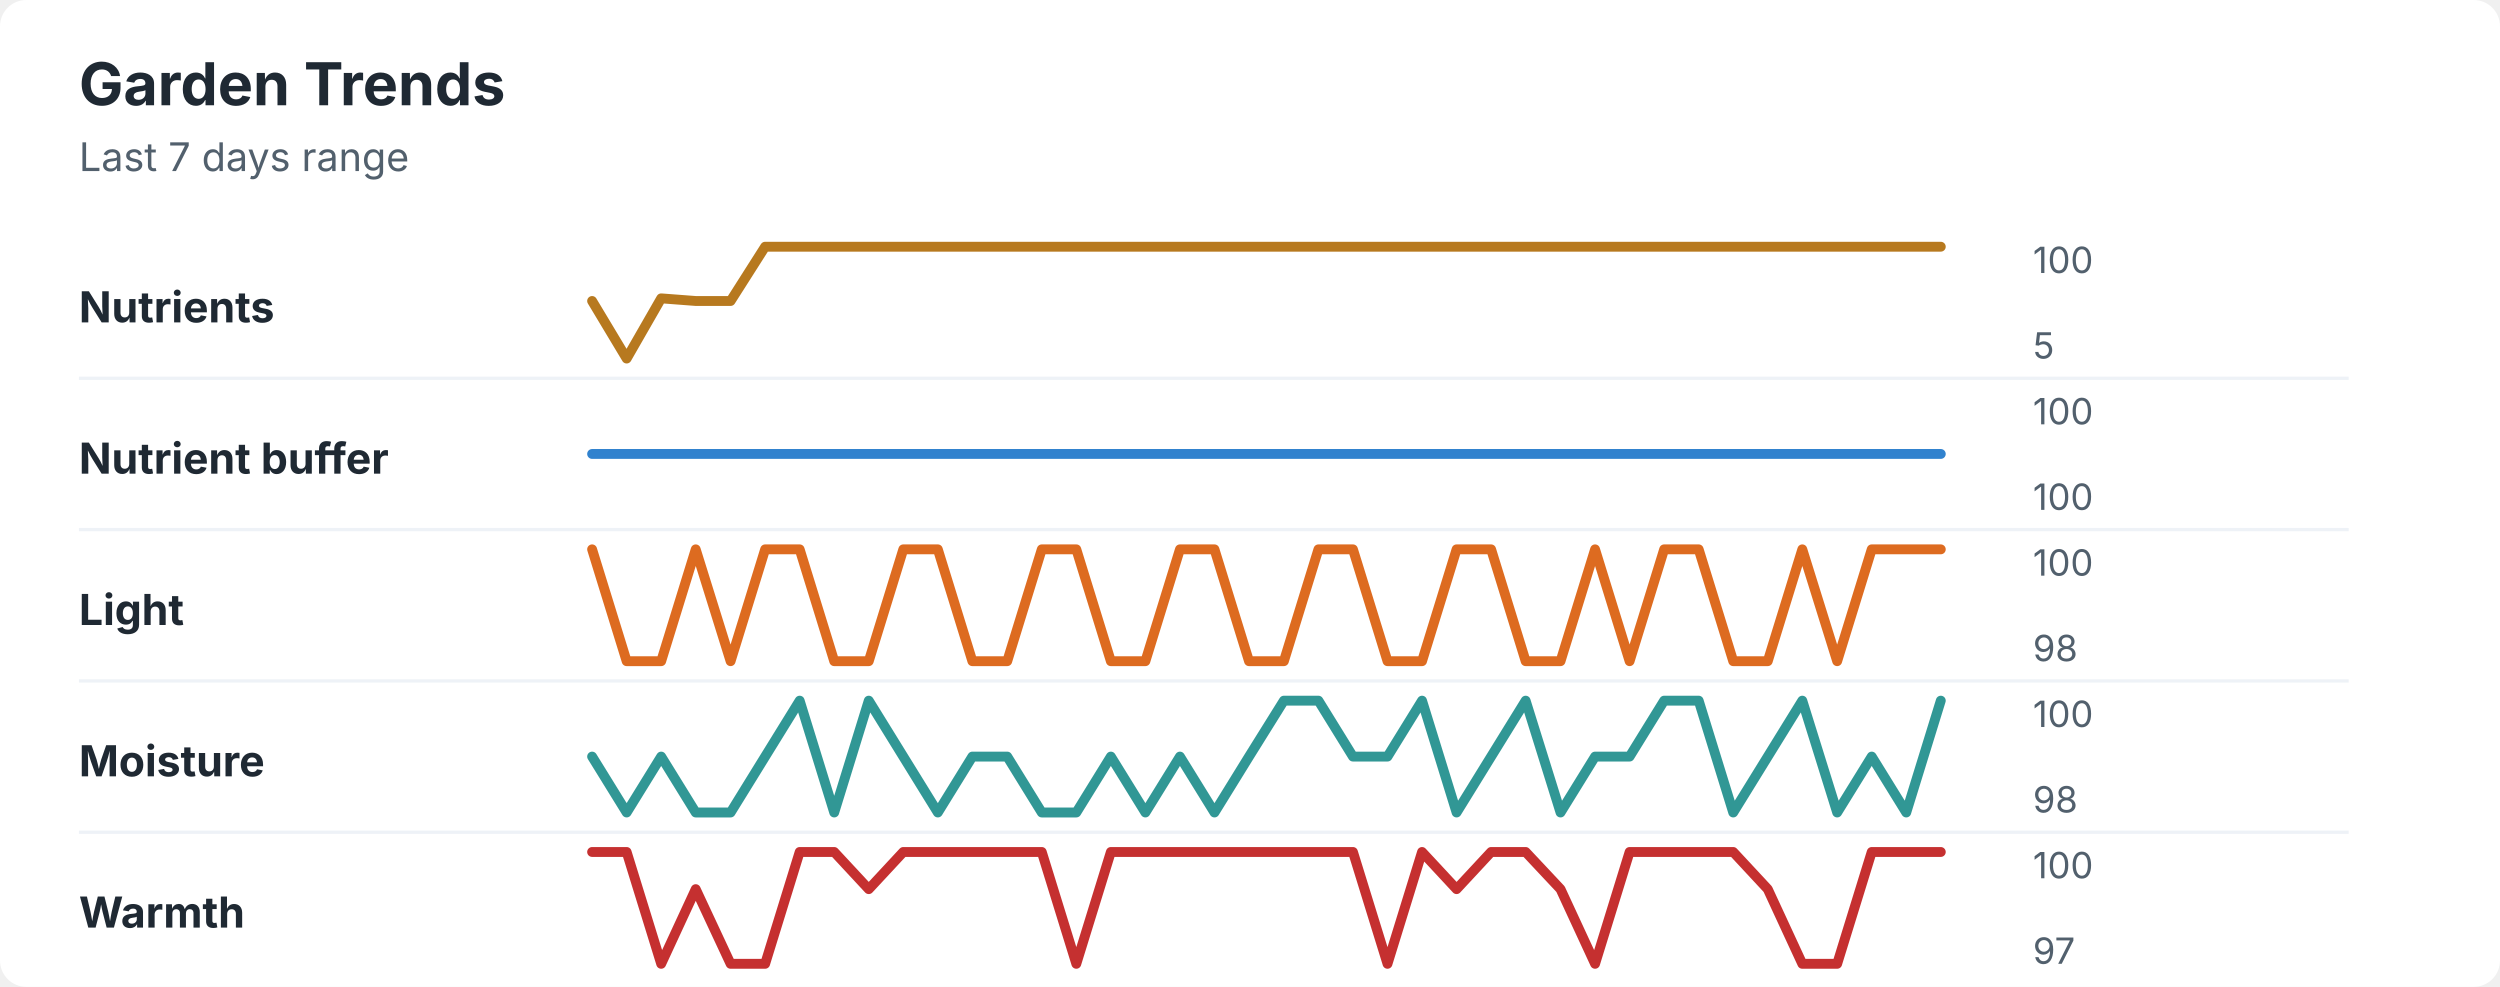
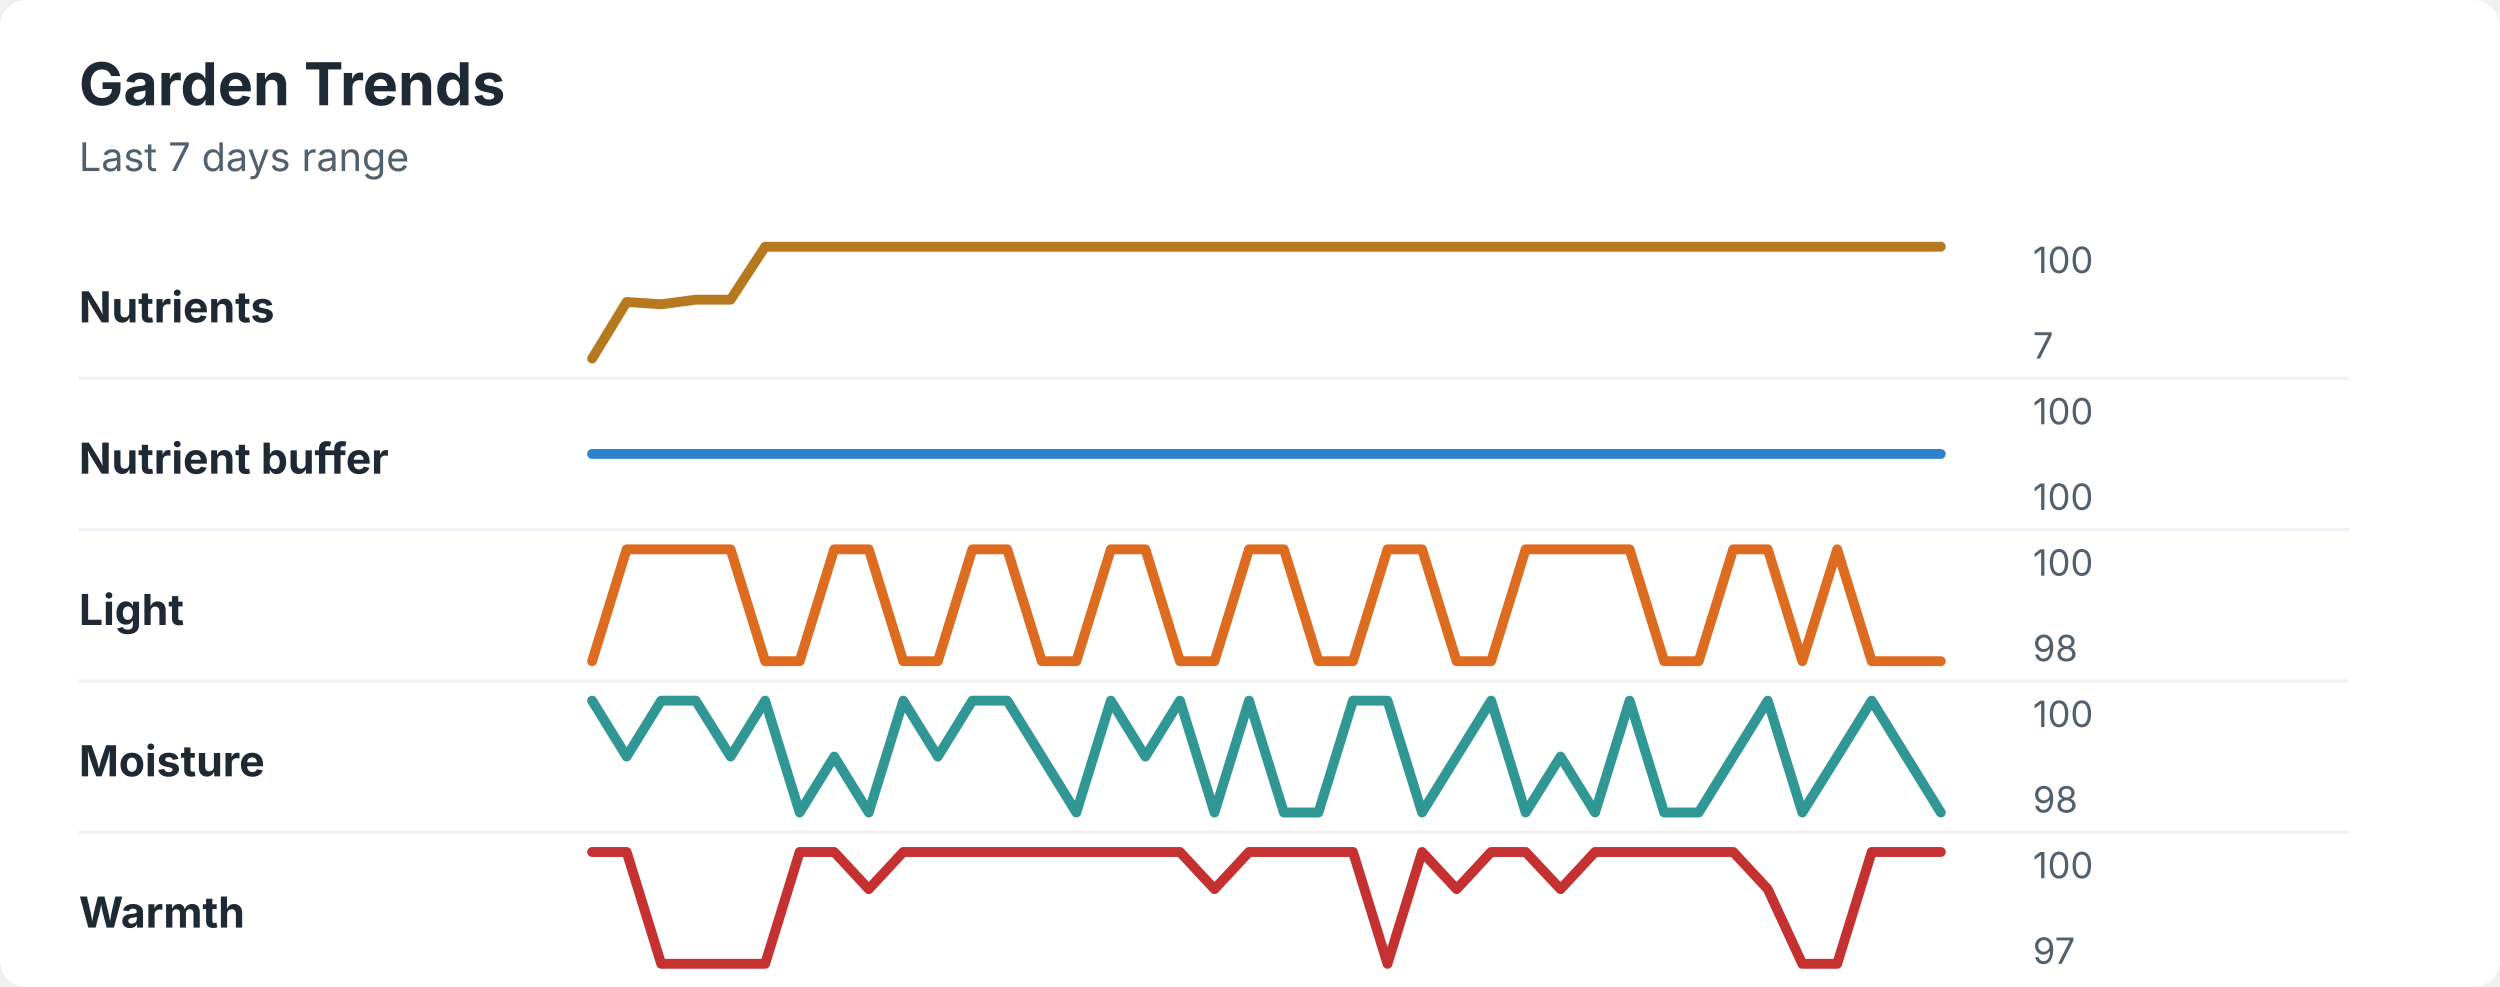
<svg xmlns="http://www.w3.org/2000/svg" width="760" height="300" viewBox="0 0 760 300" role="img" aria-labelledby="title desc">
  <rect width="760" height="300" rx="8" fill="#ffffff" />
  <style>
    text { font-family: -apple-system, BlinkMacSystemFont, "Segoe UI", sans-serif; }
    .title { font-size: 18px; font-weight: 700; fill: #1f2933; }
    .subtitle { font-size: 12px; fill: #52606d; }
    .label { font-size: 13px; font-weight: 650; fill: #1f2933; }
    .axis-value { font-size: 11px; fill: #52606d; }
    .separator { stroke: #eef2f7; stroke-width: 1; }
  </style>
  <text x="24" y="32" class="title">Garden Trends</text>
  <text x="24" y="52" class="subtitle">Last 7 days range</text>
  <text x="24" y="98" class="label">Nutrients</text>
-   <polyline points="180.0,91.5 190.5,109.0 201.0,90.7 211.5,91.5 222.1,91.5 232.6,75.0 243.1,75.0 253.6,75.0 264.1,75.0 274.6,75.0 285.1,75.0 295.6,75.0 306.2,75.0 316.7,75.0 327.2,75.0 337.7,75.0 348.2,75.0 358.7,75.0 369.2,75.0 379.7,75.0 390.3,75.0 400.8,75.0 411.3,75.0 421.8,75.0 432.3,75.0 442.8,75.0 453.3,75.0 463.8,75.0 474.4,75.0 484.9,75.0 495.4,75.0 505.9,75.0 516.4,75.0 526.9,75.0 537.4,75.0 547.9,75.0 558.5,75.0 569.0,75.0 579.5,75.0 590.0,75.0 " fill="none" stroke="#b7791f" stroke-width="3" stroke-linecap="round" stroke-linejoin="round" />
+   <polyline points="180.0,109.0 190.5,91.8 201.0,92.5 211.5,91.1 222.1,91.1 232.6,75.0 243.1,75.0 253.6,75.0 264.1,75.0 274.6,75.0 285.1,75.0 295.6,75.0 306.2,75.0 316.7,75.0 327.2,75.0 337.7,75.0 348.2,75.0 358.7,75.0 369.2,75.0 379.7,75.0 390.3,75.0 400.8,75.0 411.3,75.0 421.8,75.0 432.3,75.0 442.8,75.0 453.3,75.0 463.8,75.0 474.4,75.0 484.9,75.0 495.4,75.0 505.9,75.0 516.4,75.0 526.9,75.0 537.4,75.0 547.9,75.0 558.5,75.0 569.0,75.0 579.5,75.0 590.0,75.0 " fill="none" stroke="#b7791f" stroke-width="3" stroke-linecap="round" stroke-linejoin="round" />
  <text x="618" y="83" class="axis-value">100</text>
-   <text x="618" y="109" class="axis-value">5</text>
+   <text x="618" y="109" class="axis-value">7</text>
  <line x1="24" y1="115.0" x2="714" y2="115.0" class="separator" />
  <text x="24" y="144" class="label">Nutrient buffer</text>
  <polyline points="180.0,138.0 190.5,138.0 201.0,138.0 211.5,138.0 222.1,138.0 232.6,138.0 243.1,138.0 253.6,138.0 264.1,138.0 274.6,138.0 285.1,138.0 295.6,138.0 306.2,138.0 316.7,138.0 327.2,138.0 337.7,138.0 348.2,138.0 358.7,138.0 369.2,138.0 379.7,138.0 390.3,138.0 400.8,138.0 411.3,138.0 421.8,138.0 432.3,138.0 442.8,138.0 453.3,138.0 463.8,138.0 474.4,138.0 484.9,138.0 495.4,138.0 505.9,138.0 516.4,138.0 526.9,138.0 537.4,138.0 547.9,138.0 558.5,138.0 569.0,138.0 579.5,138.0 590.0,138.0 " fill="none" stroke="#3182ce" stroke-width="3" stroke-linecap="round" stroke-linejoin="round" />
  <text x="618" y="129" class="axis-value">100</text>
  <text x="618" y="155" class="axis-value">100</text>
  <line x1="24" y1="161.0" x2="714" y2="161.0" class="separator" />
  <text x="24" y="190" class="label">Light</text>
-   <polyline points="180.0,167.0 190.5,201.0 201.0,201.0 211.5,167.0 222.1,201.0 232.6,167.0 243.1,167.0 253.6,201.0 264.1,201.0 274.6,167.0 285.1,167.0 295.6,201.0 306.2,201.0 316.7,167.0 327.2,167.0 337.7,201.0 348.2,201.0 358.7,167.0 369.2,167.0 379.7,201.0 390.3,201.0 400.8,167.0 411.3,167.0 421.8,201.0 432.3,201.0 442.8,167.0 453.3,167.0 463.8,201.0 474.4,201.0 484.9,167.0 495.4,201.0 505.9,167.0 516.4,167.0 526.9,201.0 537.4,201.0 547.9,167.0 558.5,201.0 569.0,167.0 579.5,167.0 590.0,167.0 " fill="none" stroke="#dd6b20" stroke-width="3" stroke-linecap="round" stroke-linejoin="round" />
+   <polyline points="180.0,201.0 190.5,167.0 201.0,167.0 211.5,167.0 222.1,167.0 232.6,201.0 243.1,201.0 253.6,167.0 264.1,167.0 274.6,201.0 285.1,201.0 295.6,167.0 306.2,167.0 316.7,201.0 327.2,201.0 337.7,167.0 348.2,167.0 358.7,201.0 369.2,201.0 379.7,167.0 390.3,167.0 400.8,201.0 411.3,201.0 421.8,167.0 432.3,167.0 442.8,201.0 453.3,201.0 463.8,167.0 474.4,167.0 484.9,167.0 495.4,167.0 505.9,201.0 516.4,201.0 526.9,167.0 537.4,167.0 547.9,201.0 558.5,167.0 569.0,201.0 579.5,201.0 590.0,201.0 " fill="none" stroke="#dd6b20" stroke-width="3" stroke-linecap="round" stroke-linejoin="round" />
  <text x="618" y="175" class="axis-value">100</text>
  <text x="618" y="201" class="axis-value">98</text>
  <line x1="24" y1="207.0" x2="714" y2="207.0" class="separator" />
  <text x="24" y="236" class="label">Moisture</text>
-   <polyline points="180.0,230.0 190.5,247.0 201.0,230.0 211.5,247.0 222.1,247.0 232.6,230.0 243.1,213.0 253.6,247.0 264.1,213.0 274.6,230.0 285.1,247.0 295.6,230.0 306.2,230.0 316.7,247.0 327.2,247.0 337.7,230.0 348.2,247.0 358.7,230.0 369.2,247.0 379.7,230.0 390.3,213.0 400.8,213.0 411.3,230.0 421.8,230.0 432.3,213.0 442.8,247.0 453.3,230.0 463.8,213.0 474.4,247.0 484.9,230.0 495.4,230.0 505.9,213.0 516.4,213.0 526.9,247.0 537.4,230.0 547.9,213.0 558.5,247.0 569.0,230.0 579.5,247.0 590.0,213.0 " fill="none" stroke="#319795" stroke-width="3" stroke-linecap="round" stroke-linejoin="round" />
+   <polyline points="180.0,213.0 190.5,230.0 201.0,213.0 211.5,213.0 222.1,230.0 232.6,213.0 243.1,247.0 253.6,230.0 264.1,247.0 274.6,213.0 285.1,230.0 295.6,213.0 306.2,213.0 316.7,230.0 327.2,247.0 337.7,213.0 348.2,230.0 358.7,213.0 369.2,247.0 379.7,213.0 390.3,247.0 400.8,247.0 411.3,213.0 421.8,213.0 432.3,247.0 442.8,230.0 453.3,213.0 463.8,247.0 474.4,230.0 484.9,247.0 495.4,213.0 505.9,247.0 516.4,247.0 526.9,230.0 537.4,213.0 547.9,247.0 558.5,230.0 569.0,213.0 579.5,230.0 590.0,247.0 " fill="none" stroke="#319795" stroke-width="3" stroke-linecap="round" stroke-linejoin="round" />
  <text x="618" y="221" class="axis-value">100</text>
  <text x="618" y="247" class="axis-value">98</text>
  <line x1="24" y1="253.0" x2="714" y2="253.0" class="separator" />
  <text x="24" y="282" class="label">Warmth</text>
-   <polyline points="180.0,259.0 190.5,259.0 201.0,293.0 211.5,270.3 222.1,293.0 232.6,293.0 243.1,259.0 253.6,259.0 264.1,270.3 274.6,259.0 285.1,259.0 295.6,259.0 306.2,259.0 316.7,259.0 327.2,293.0 337.7,259.0 348.2,259.0 358.7,259.0 369.2,259.0 379.7,259.0 390.3,259.0 400.8,259.0 411.3,259.0 421.8,293.0 432.3,259.0 442.8,270.3 453.3,259.0 463.8,259.0 474.4,270.3 484.9,293.0 495.4,259.0 505.9,259.0 516.4,259.0 526.9,259.0 537.4,270.3 547.9,293.0 558.5,293.0 569.0,259.0 579.5,259.0 590.0,259.0 " fill="none" stroke="#c53030" stroke-width="3" stroke-linecap="round" stroke-linejoin="round" />
+   <polyline points="180.0,259.0 190.5,259.0 201.0,293.0 211.5,293.0 222.1,293.0 232.6,293.0 243.1,259.0 253.6,259.0 264.1,270.3 274.6,259.0 285.1,259.0 295.6,259.0 306.2,259.0 316.7,259.0 327.2,259.0 337.7,259.0 348.2,259.0 358.7,259.0 369.2,270.3 379.7,259.0 390.3,259.0 400.8,259.0 411.3,259.0 421.8,293.0 432.3,259.0 442.8,270.3 453.3,259.0 463.8,259.0 474.4,270.3 484.9,259.0 495.4,259.0 505.9,259.0 516.4,259.0 526.9,259.0 537.4,270.3 547.9,293.0 558.5,293.0 569.0,259.0 579.5,259.0 590.0,259.0 " fill="none" stroke="#c53030" stroke-width="3" stroke-linecap="round" stroke-linejoin="round" />
  <text x="618" y="267" class="axis-value">100</text>
  <text x="618" y="293" class="axis-value">97</text>
</svg>
